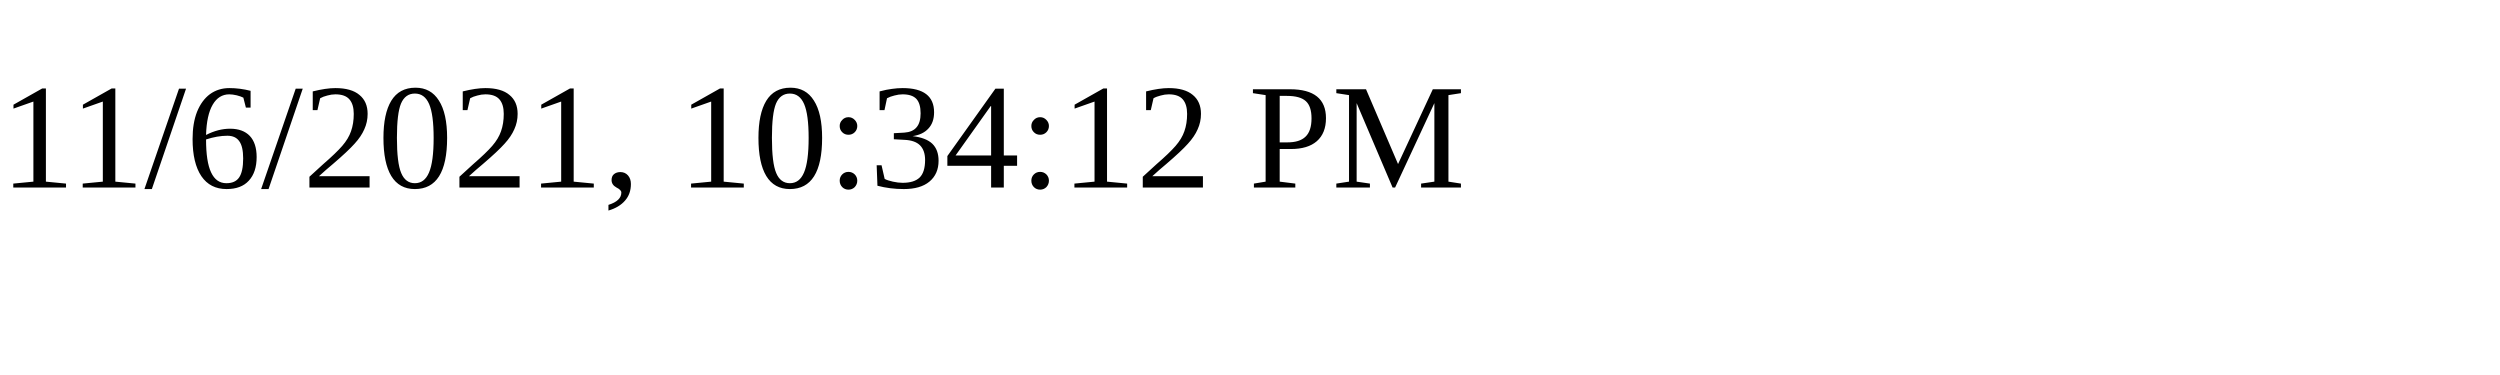
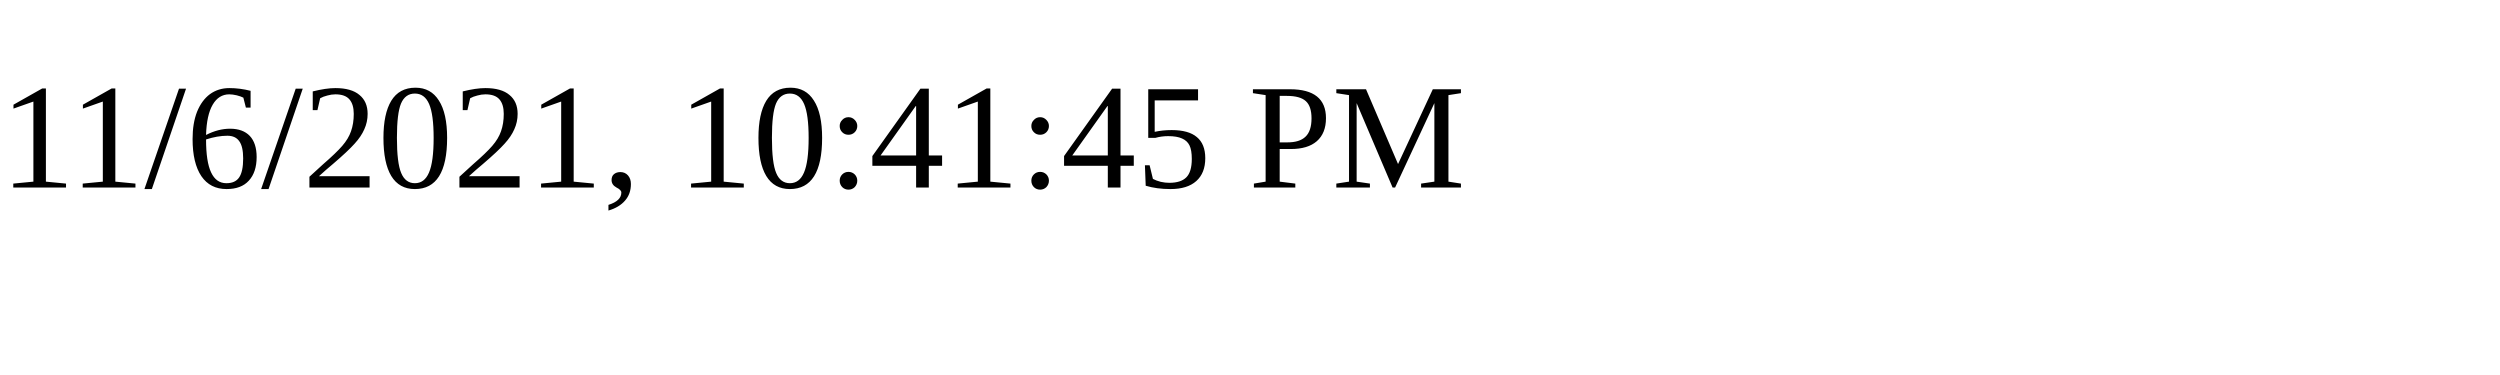
<svg xmlns="http://www.w3.org/2000/svg" height="30" width="200">
-   <text x="0" y="15">11/6/2021, 10:34:12 PM</text>
+   <text x="0" y="15">11/6/2021, 10:41:45 PM</text>
</svg>
